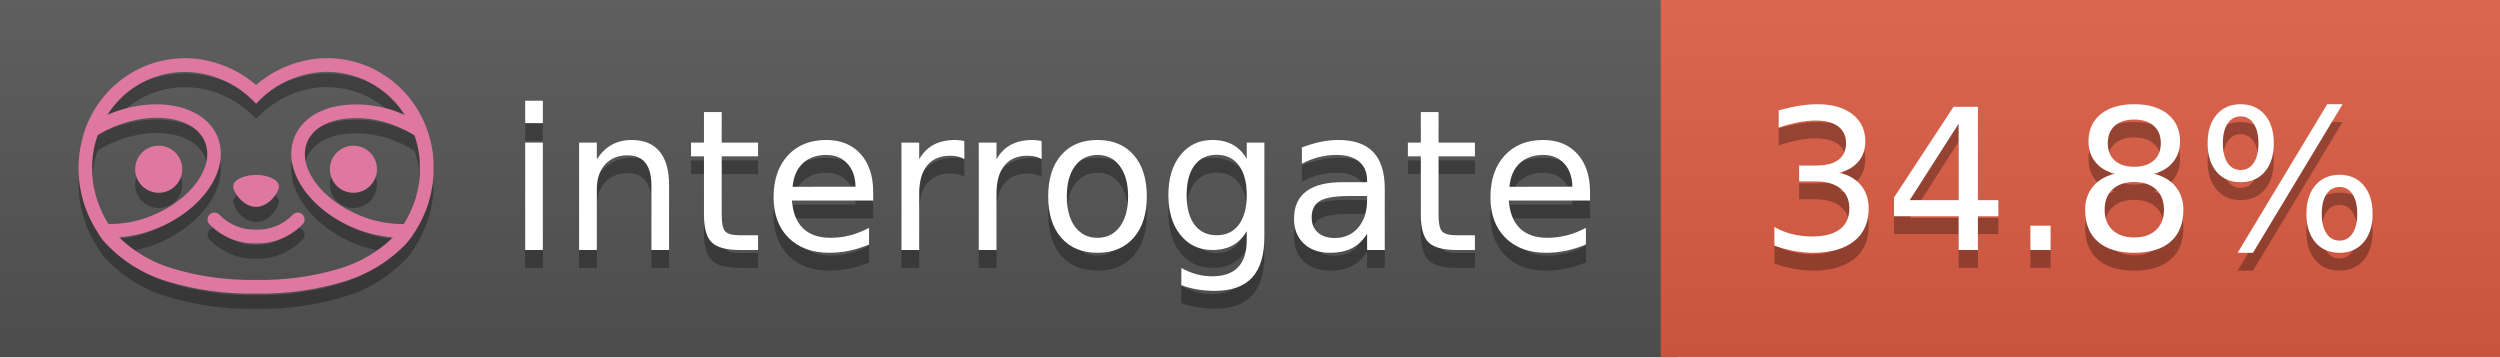
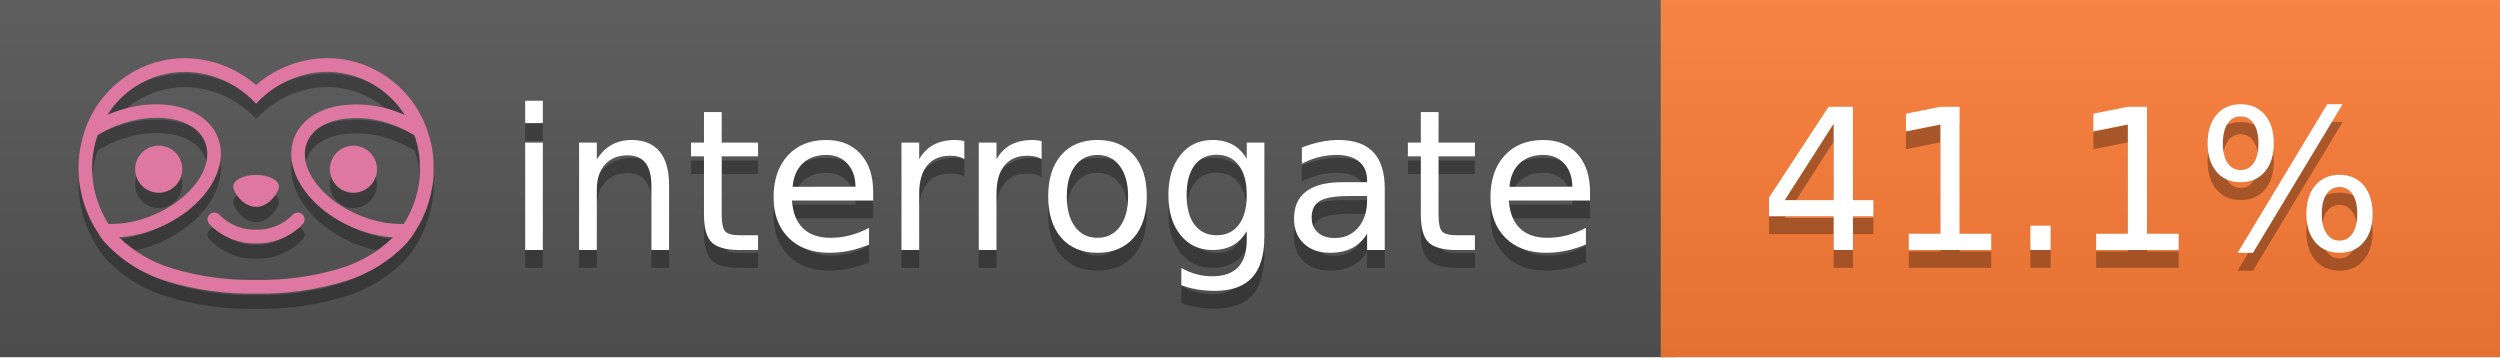
<svg xmlns="http://www.w3.org/2000/svg" width="140" height="20" viewBox="0 0 140 20" version="1.1" xml:space="preserve" style="fill-rule:evenodd;clip-rule:evenodd;stroke-linejoin:round;stroke-miterlimit:2;">
  <g transform="matrix(1,0,0,1,22,0)">
    <g id="backgrounds" transform="matrix(1.32789,0,0,1,-22.3892,0)">
      <rect x="0" y="0" width="71" height="20" style="fill:rgb(85,85,85);" />
    </g>
-     <rect x="71" y="0" width="47" height="20" data-interrogate="color" style="fill:#e05d44" />
+     <rect x="71" y="0" width="47" height="20" data-interrogate="color" style="fill:#fe7d37" />
    <g transform="matrix(1.19746,0,0,1,-22.3744,-4.85723e-16)">
      <rect x="0" y="0" width="118" height="20" style="fill:url(#_Linear1);" />
    </g>
  </g>
  <g fill="#fff" text-anchor="middle" font-family="DejaVu Sans,Verdana,Geneva,sans-serif" font-size="110">
    <text x="590" y="150" fill="#010101" fill-opacity=".3" transform="scale(.1)" textLength="610">interrogate</text>
    <text x="590" y="140" transform="scale(.1)" textLength="610">interrogate</text>
-     <text x="1160" y="150" fill="#010101" fill-opacity=".3" transform="scale(.1)" textLength="370" data-interrogate="result">34.8%</text>
-     <text x="1160" y="140" transform="scale(.1)" textLength="370" data-interrogate="result">34.8%</text>
+     <text x="1160" y="150" fill="#010101" fill-opacity=".3" transform="scale(.1)" textLength="370" data-interrogate="result">41.1%</text>
+     <text x="1160" y="140" transform="scale(.1)" textLength="370" data-interrogate="result">41.1%</text>
  </g>
  <g id="logo-shadow" transform="matrix(0.854876,0,0,0.854876,-6.73514,1.732)">
    <g transform="matrix(0.299012,0,0,0.299012,9.70229,-6.68582)">
      <path d="M50,64.25C52.76,64.25 55,61.13 55,59.75C55,58.37 52.76,57.25 50,57.25C47.24,57.25 45,58.37 45,59.75C45,61.13 47.24,64.25 50,64.25Z" style="fill:rgb(1,1,1);fill-opacity:0.3;fill-rule:nonzero;" />
    </g>
    <g transform="matrix(0.299012,0,0,0.299012,9.70229,-6.68582)">
      <path d="M88,49.05C86.506,43.475 83.018,38.638 78.2,35.46C72.969,32.002 66.539,30.844 60.43,32.26C56.576,33.145 52.995,34.958 50,37.54C46.998,34.958 43.411,33.149 39.55,32.27C33.441,30.853 27.011,32.011 21.78,35.47C16.97,38.652 13.489,43.489 12,49.06L12,49.13C11.82,49.79 11.66,50.46 11.53,51.13C11.146,53.207 11.021,55.323 11.16,57.43C11.16,58.03 11.26,58.63 11.34,59.23C11.34,59.51 11.43,59.79 11.48,60.07C11.53,60.35 11.58,60.68 11.64,60.98C11.7,61.28 11.8,61.69 11.89,62.05C11.98,62.41 11.99,62.47 12.05,62.68C12.16,63.07 12.28,63.46 12.41,63.84L12.58,64.34C12.72,64.74 12.88,65.14 13.04,65.53L13.23,65.98C13.403,66.373 13.583,66.767 13.77,67.16L13.99,67.59C14.19,67.97 14.39,68.35 14.61,68.73L14.87,69.15C15.1,69.52 15.33,69.89 15.58,70.26L15.58,70.32L15.99,70.93C16.14,71.14 16.29,71.36 16.45,71.57C20.206,75.83 25.086,78.95 30.53,80.57C36.839,82.48 43.41,83.385 50,83.25C56.599,83.374 63.177,82.456 69.49,80.53C74.644,78.978 79.303,76.102 83,72.19C83.34,71.78 83.65,71.35 84,70.92L84.18,70.66L84.33,70.44L84.41,70.32C84.55,70.12 84.67,69.9 84.81,69.7C85.07,69.3 85.32,68.89 85.55,68.48C85.78,68.07 86.02,67.65 86.23,67.22C86.31,67.05 86.39,66.88 86.47,66.7C86.67,66.28 86.85,65.87 87.03,65.44L87.23,64.92C87.397,64.487 87.55,64.05 87.69,63.61L87.85,63.09C87.98,62.64 88.1,62.19 88.21,61.74C88.21,61.57 88.3,61.39 88.33,61.22C88.43,60.75 88.52,60.22 88.6,59.79C88.6,59.64 88.66,59.49 88.68,59.33C88.77,58.71 88.84,58.08 88.88,57.45L88.88,54.17C88.817,53.164 88.693,52.162 88.51,51.17C88.38,50.5 88.23,49.84 88.05,49.17L88,49.05ZM85.89,56.44L85.89,57.23C85.89,57.78 85.79,58.32 85.72,58.86C85.72,59.01 85.72,59.15 85.65,59.3C85.59,59.7 85.51,60.11 85.43,60.51L85.32,60.99C85.23,61.38 85.12,61.77 85.01,62.16C85.01,62.31 84.93,62.46 84.88,62.6C84.74,63.04 84.59,63.47 84.42,63.9L84.27,64.28C84.1,64.71 83.91,65.14 83.71,65.56C83.51,65.98 83.43,66.12 83.28,66.4L83.01,66.91C82.83,67.223 82.643,67.537 82.45,67.85L82.35,68.01C79.121,68.047 75.918,67.434 72.93,66.21C64.27,62.74 59,55.52 61.18,50.11C62.18,47.6 64.7,45.82 68.26,45.11C72.489,44.395 76.835,44.908 80.78,46.59C82.141,47.144 83.453,47.813 84.7,48.59C84.76,48.76 84.82,48.93 84.88,49.1C84.94,49.27 85.05,49.63 85.12,49.9C85.28,50.5 85.44,51.1 85.55,51.73C85.691,52.507 85.792,53.292 85.85,54.08L85.85,55.89C85.85,56.12 85.91,56.25 85.91,56.45L85.89,56.44ZM17.66,68C16.668,66.435 15.869,64.756 15.28,63L15.17,62.68C15.06,62.35 14.96,62.01 14.87,61.68C14.823,61.493 14.777,61.31 14.73,61.13C14.66,60.84 14.59,60.55 14.53,60.27C14.47,59.99 14.43,59.72 14.38,59.44C14.33,59.16 14.3,59 14.27,58.78C14.2,58.27 14.15,57.78 14.11,57.23L14.11,57.03C14.008,55.236 14.122,53.437 14.45,51.67C14.56,51.06 14.71,50.46 14.88,49.87C14.96,49.59 15.04,49.32 15.13,49.05C15.22,48.78 15.24,48.72 15.3,48.55C16.548,47.774 17.859,47.105 19.22,46.55C27.86,43.09 36.65,44.67 38.82,50.08C40.99,55.49 35.73,62.74 27.09,66.2C24.101,67.431 20.893,68.043 17.66,68ZM68.57,77.68C62.554,79.508 56.287,80.376 50,80.25C43.737,80.37 37.495,79.506 31.5,77.69C27.185,76.38 23.243,74.062 20,70.93C22.815,70.706 25.58,70.055 28.2,69C38.37,64.92 44.39,56 41.6,49C38.81,42 28.27,39.72 18.1,43.8L17.43,44.09C18.973,41.648 21.019,39.561 23.43,37.97C26.671,35.824 30.473,34.68 34.36,34.68C35.884,34.681 37.404,34.852 38.89,35.19C42.694,36.049 46.191,37.935 49,40.64L50,41.64L51,40.64C53.797,37.937 57.279,36.049 61.07,35.18C66.402,33.947 72.014,34.968 76.57,38C78.98,39.588 81.026,41.671 82.57,44.11L81.9,43.82C77.409,41.921 72.464,41.355 67.66,42.19C63.08,43.12 59.79,45.54 58.39,49.02C55.6,55.97 61.62,64.94 71.79,69.02C74.414,70.07 77.182,70.714 80,70.93C76.776,74.05 72.859,76.363 68.57,77.68Z" style="fill:rgb(1,1,1);fill-opacity:0.3;fill-rule:nonzero;" />
    </g>
    <g transform="matrix(0.299012,0,0,0.299012,9.70229,-6.68582)">
      <circle cx="71.33" cy="56" r="5.16" style="fill:rgb(1,1,1);fill-opacity:0.3;" />
    </g>
    <g transform="matrix(0.299012,0,0,0.299012,9.70229,-6.68582)">
      <circle cx="28.67" cy="56" r="5.16" style="fill:rgb(1,1,1);fill-opacity:0.3;" />
    </g>
    <g transform="matrix(0.299012,0,0,0.299012,9.70229,-6.68582)">
      <path d="M58,66C55.912,68.161 53.003,69.339 50,69.24C46.997,69.339 44.088,68.161 42,66C41.714,65.677 41.302,65.491 40.87,65.491C40.042,65.491 39.361,66.172 39.361,67C39.361,67.368 39.496,67.724 39.74,68C42.403,70.804 46.134,72.35 50,72.25C53.862,72.347 57.59,70.802 60.25,68C60.495,67.725 60.63,67.369 60.63,67C60.63,66.174 59.951,65.495 59.125,65.495C58.695,65.495 58.285,65.679 58,66Z" style="fill:rgb(1,1,1);fill-opacity:0.3;fill-rule:nonzero;" />
    </g>
  </g>
  <g id="logo-pink" transform="matrix(0.854876,0,0,0.854876,-6.73514,0.877124)">
    <g transform="matrix(0.299012,0,0,0.299012,9.70229,-6.68582)">
      <path d="M50,64.25C52.76,64.25 55,61.13 55,59.75C55,58.37 52.76,57.25 50,57.25C47.24,57.25 45,58.37 45,59.75C45,61.13 47.24,64.25 50,64.25Z" style="fill:rgb(222,120,160);fill-rule:nonzero;" />
    </g>
    <g transform="matrix(0.299012,0,0,0.299012,9.70229,-6.68582)">
      <path d="M88,49.05C86.506,43.475 83.018,38.638 78.2,35.46C72.969,32.002 66.539,30.844 60.43,32.26C56.576,33.145 52.995,34.958 50,37.54C46.998,34.958 43.411,33.149 39.55,32.27C33.441,30.853 27.011,32.011 21.78,35.47C16.97,38.652 13.489,43.489 12,49.06L12,49.13C11.82,49.79 11.66,50.46 11.53,51.13C11.146,53.207 11.021,55.323 11.16,57.43C11.16,58.03 11.26,58.63 11.34,59.23C11.34,59.51 11.43,59.79 11.48,60.07C11.53,60.35 11.58,60.68 11.64,60.98C11.7,61.28 11.8,61.69 11.89,62.05C11.98,62.41 11.99,62.47 12.05,62.68C12.16,63.07 12.28,63.46 12.41,63.84L12.58,64.34C12.72,64.74 12.88,65.14 13.04,65.53L13.23,65.98C13.403,66.373 13.583,66.767 13.77,67.16L13.99,67.59C14.19,67.97 14.39,68.35 14.61,68.73L14.87,69.15C15.1,69.52 15.33,69.89 15.58,70.26L15.58,70.32L15.99,70.93C16.14,71.14 16.29,71.36 16.45,71.57C20.206,75.83 25.086,78.95 30.53,80.57C36.839,82.48 43.41,83.385 50,83.25C56.599,83.374 63.177,82.456 69.49,80.53C74.644,78.978 79.303,76.102 83,72.19C83.34,71.78 83.65,71.35 84,70.92L84.18,70.66L84.33,70.44L84.41,70.32C84.55,70.12 84.67,69.9 84.81,69.7C85.07,69.3 85.32,68.89 85.55,68.48C85.78,68.07 86.02,67.65 86.23,67.22C86.31,67.05 86.39,66.88 86.47,66.7C86.67,66.28 86.85,65.87 87.03,65.44L87.23,64.92C87.397,64.487 87.55,64.05 87.69,63.61L87.85,63.09C87.98,62.64 88.1,62.19 88.21,61.74C88.21,61.57 88.3,61.39 88.33,61.22C88.43,60.75 88.52,60.22 88.6,59.79C88.6,59.64 88.66,59.49 88.68,59.33C88.77,58.71 88.84,58.08 88.88,57.45L88.88,54.17C88.817,53.164 88.693,52.162 88.51,51.17C88.38,50.5 88.23,49.84 88.05,49.17L88,49.05ZM85.89,56.44L85.89,57.23C85.89,57.78 85.79,58.32 85.72,58.86C85.72,59.01 85.72,59.15 85.65,59.3C85.59,59.7 85.51,60.11 85.43,60.51L85.32,60.99C85.23,61.38 85.12,61.77 85.01,62.16C85.01,62.31 84.93,62.46 84.88,62.6C84.74,63.04 84.59,63.47 84.42,63.9L84.27,64.28C84.1,64.71 83.91,65.14 83.71,65.56C83.51,65.98 83.43,66.12 83.28,66.4L83.01,66.91C82.83,67.223 82.643,67.537 82.45,67.85L82.35,68.01C79.121,68.047 75.918,67.434 72.93,66.21C64.27,62.74 59,55.52 61.18,50.11C62.18,47.6 64.7,45.82 68.26,45.11C72.489,44.395 76.835,44.908 80.78,46.59C82.141,47.144 83.453,47.813 84.7,48.59C84.76,48.76 84.82,48.93 84.88,49.1C84.94,49.27 85.05,49.63 85.12,49.9C85.28,50.5 85.44,51.1 85.55,51.73C85.691,52.507 85.792,53.292 85.85,54.08L85.85,55.89C85.85,56.12 85.91,56.25 85.91,56.45L85.89,56.44ZM17.66,68C16.668,66.435 15.869,64.756 15.28,63L15.17,62.68C15.06,62.35 14.96,62.01 14.87,61.68C14.823,61.493 14.777,61.31 14.73,61.13C14.66,60.84 14.59,60.55 14.53,60.27C14.47,59.99 14.43,59.72 14.38,59.44C14.33,59.16 14.3,59 14.27,58.78C14.2,58.27 14.15,57.78 14.11,57.23L14.11,57.03C14.008,55.236 14.122,53.437 14.45,51.67C14.56,51.06 14.71,50.46 14.88,49.87C14.96,49.59 15.04,49.32 15.13,49.05C15.22,48.78 15.24,48.72 15.3,48.55C16.548,47.774 17.859,47.105 19.22,46.55C27.86,43.09 36.65,44.67 38.82,50.08C40.99,55.49 35.73,62.74 27.09,66.2C24.101,67.431 20.893,68.043 17.66,68ZM68.57,77.68C62.554,79.508 56.287,80.376 50,80.25C43.737,80.37 37.495,79.506 31.5,77.69C27.185,76.38 23.243,74.062 20,70.93C22.815,70.706 25.58,70.055 28.2,69C38.37,64.92 44.39,56 41.6,49C38.81,42 28.27,39.72 18.1,43.8L17.43,44.09C18.973,41.648 21.019,39.561 23.43,37.97C26.671,35.824 30.473,34.68 34.36,34.68C35.884,34.681 37.404,34.852 38.89,35.19C42.694,36.049 46.191,37.935 49,40.64L50,41.64L51,40.64C53.797,37.937 57.279,36.049 61.07,35.18C66.402,33.947 72.014,34.968 76.57,38C78.98,39.588 81.026,41.671 82.57,44.11L81.9,43.82C77.409,41.921 72.464,41.355 67.66,42.19C63.08,43.12 59.79,45.54 58.39,49.02C55.6,55.97 61.62,64.94 71.79,69.02C74.414,70.07 77.182,70.714 80,70.93C76.776,74.05 72.859,76.363 68.57,77.68Z" style="fill:rgb(222,120,160);fill-rule:nonzero;" />
    </g>
    <g transform="matrix(0.299012,0,0,0.299012,9.70229,-6.68582)">
      <circle cx="71.33" cy="56" r="5.16" style="fill:rgb(222,120,160);" />
    </g>
    <g transform="matrix(0.299012,0,0,0.299012,9.70229,-6.68582)">
      <circle cx="28.67" cy="56" r="5.16" style="fill:rgb(222,120,160);" />
    </g>
    <g transform="matrix(0.299012,0,0,0.299012,9.70229,-6.68582)">
      <path d="M58,66C55.912,68.161 53.003,69.339 50,69.24C46.997,69.339 44.088,68.161 42,66C41.714,65.677 41.302,65.491 40.87,65.491C40.042,65.491 39.361,66.172 39.361,67C39.361,67.368 39.496,67.724 39.74,68C42.403,70.804 46.134,72.35 50,72.25C53.862,72.347 57.59,70.802 60.25,68C60.495,67.725 60.63,67.369 60.63,67C60.63,66.174 59.951,65.495 59.125,65.495C58.695,65.495 58.285,65.679 58,66Z" style="fill:rgb(222,120,160);fill-rule:nonzero;" />
    </g>
  </g>
  <defs>
    <linearGradient id="_Linear1" x1="0" y1="0" x2="1" y2="0" gradientUnits="userSpaceOnUse" gradientTransform="matrix(1.22465e-15,20,-20,1.22465e-15,0,0)">
      <stop offset="0" style="stop-color:rgb(187,187,187);stop-opacity:0.1" />
      <stop offset="1" style="stop-color:black;stop-opacity:0.1" />
    </linearGradient>
  </defs>
</svg>
